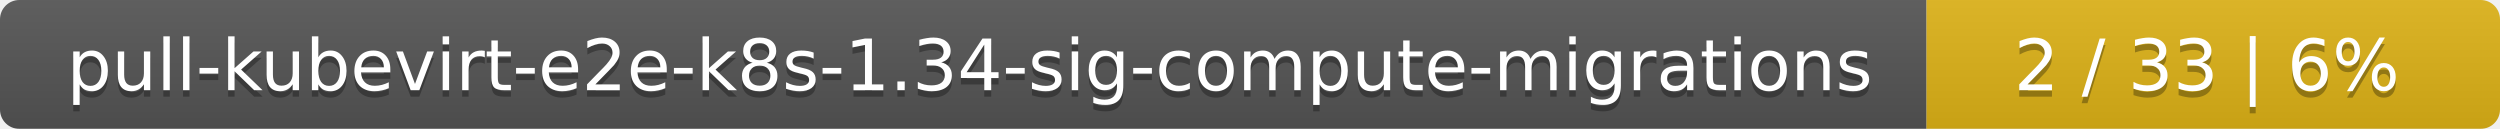
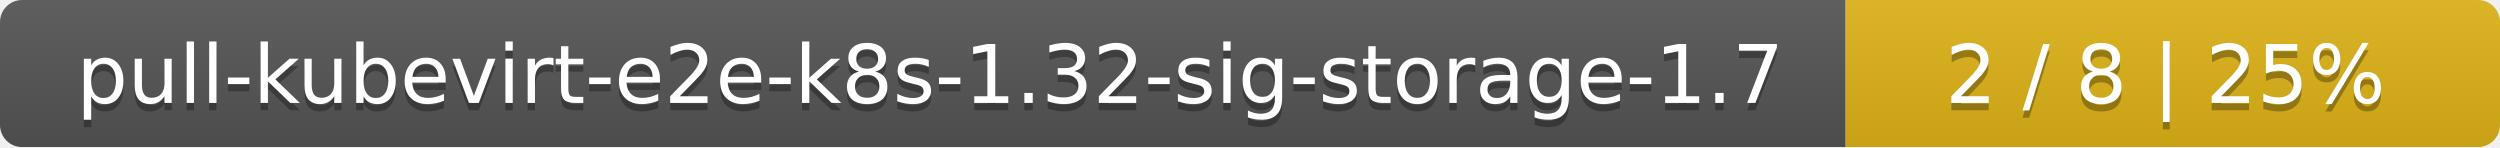
- <svg xmlns="http://www.w3.org/2000/svg" width="388" height="20">
+ <svg xmlns="http://www.w3.org/2000/svg" width="340" height="20">
  <linearGradient id="smooth" x2="0" y2="100%">
    <stop offset="0" stop-color="#bbb" stop-opacity=".1" />
    <stop offset="1" stop-opacity=".1" />
  </linearGradient>
  <mask id="round">
-     <rect width="388" height="20" rx="3" fill="#fff" />
+     <rect width="340" height="20" rx="3" fill="#fff" />
  </mask>
  <g mask="url(#round)">
-     <rect width="299" height="20" fill="#555" />
-     <rect x="299" width="89" height="20" fill="#dfb317" />
-     <rect width="388" height="20" fill="url(#smooth)" />
+     <rect width="251" height="20" fill="#555" />
+     <rect x="251" width="89" height="20" fill="#dfb317" />
+     <rect width="340" height="20" fill="url(#smooth)" />
  </g>
  <g fill="#fff" text-anchor="middle" font-family="DejaVu Sans,Verdana,Geneva,sans-serif" font-size="11">
-     <text x="150.5" y="15" fill="#010101" fill-opacity=".3">pull-kubevirt-e2e-k8s-1.34-sig-compute-migrations</text>
-     <text x="150.5" y="14">pull-kubevirt-e2e-k8s-1.34-sig-compute-migrations</text>
-     <text x="342.5" y="15" fill="#010101" fill-opacity=".3">2 / 33    |    6%</text>
-     <text x="342.5" y="14">2 / 33    |    6%</text>
+     <text x="126.5" y="15" fill="#010101" fill-opacity=".3">pull-kubevirt-e2e-k8s-1.32-sig-storage-1.7</text>
+     <text x="126.5" y="14">pull-kubevirt-e2e-k8s-1.32-sig-storage-1.7</text>
+     <text x="294.5" y="15" fill="#010101" fill-opacity=".3">2 / 8    |    25%</text>
+     <text x="294.5" y="14">2 / 8    |    25%</text>
  </g>
</svg>
